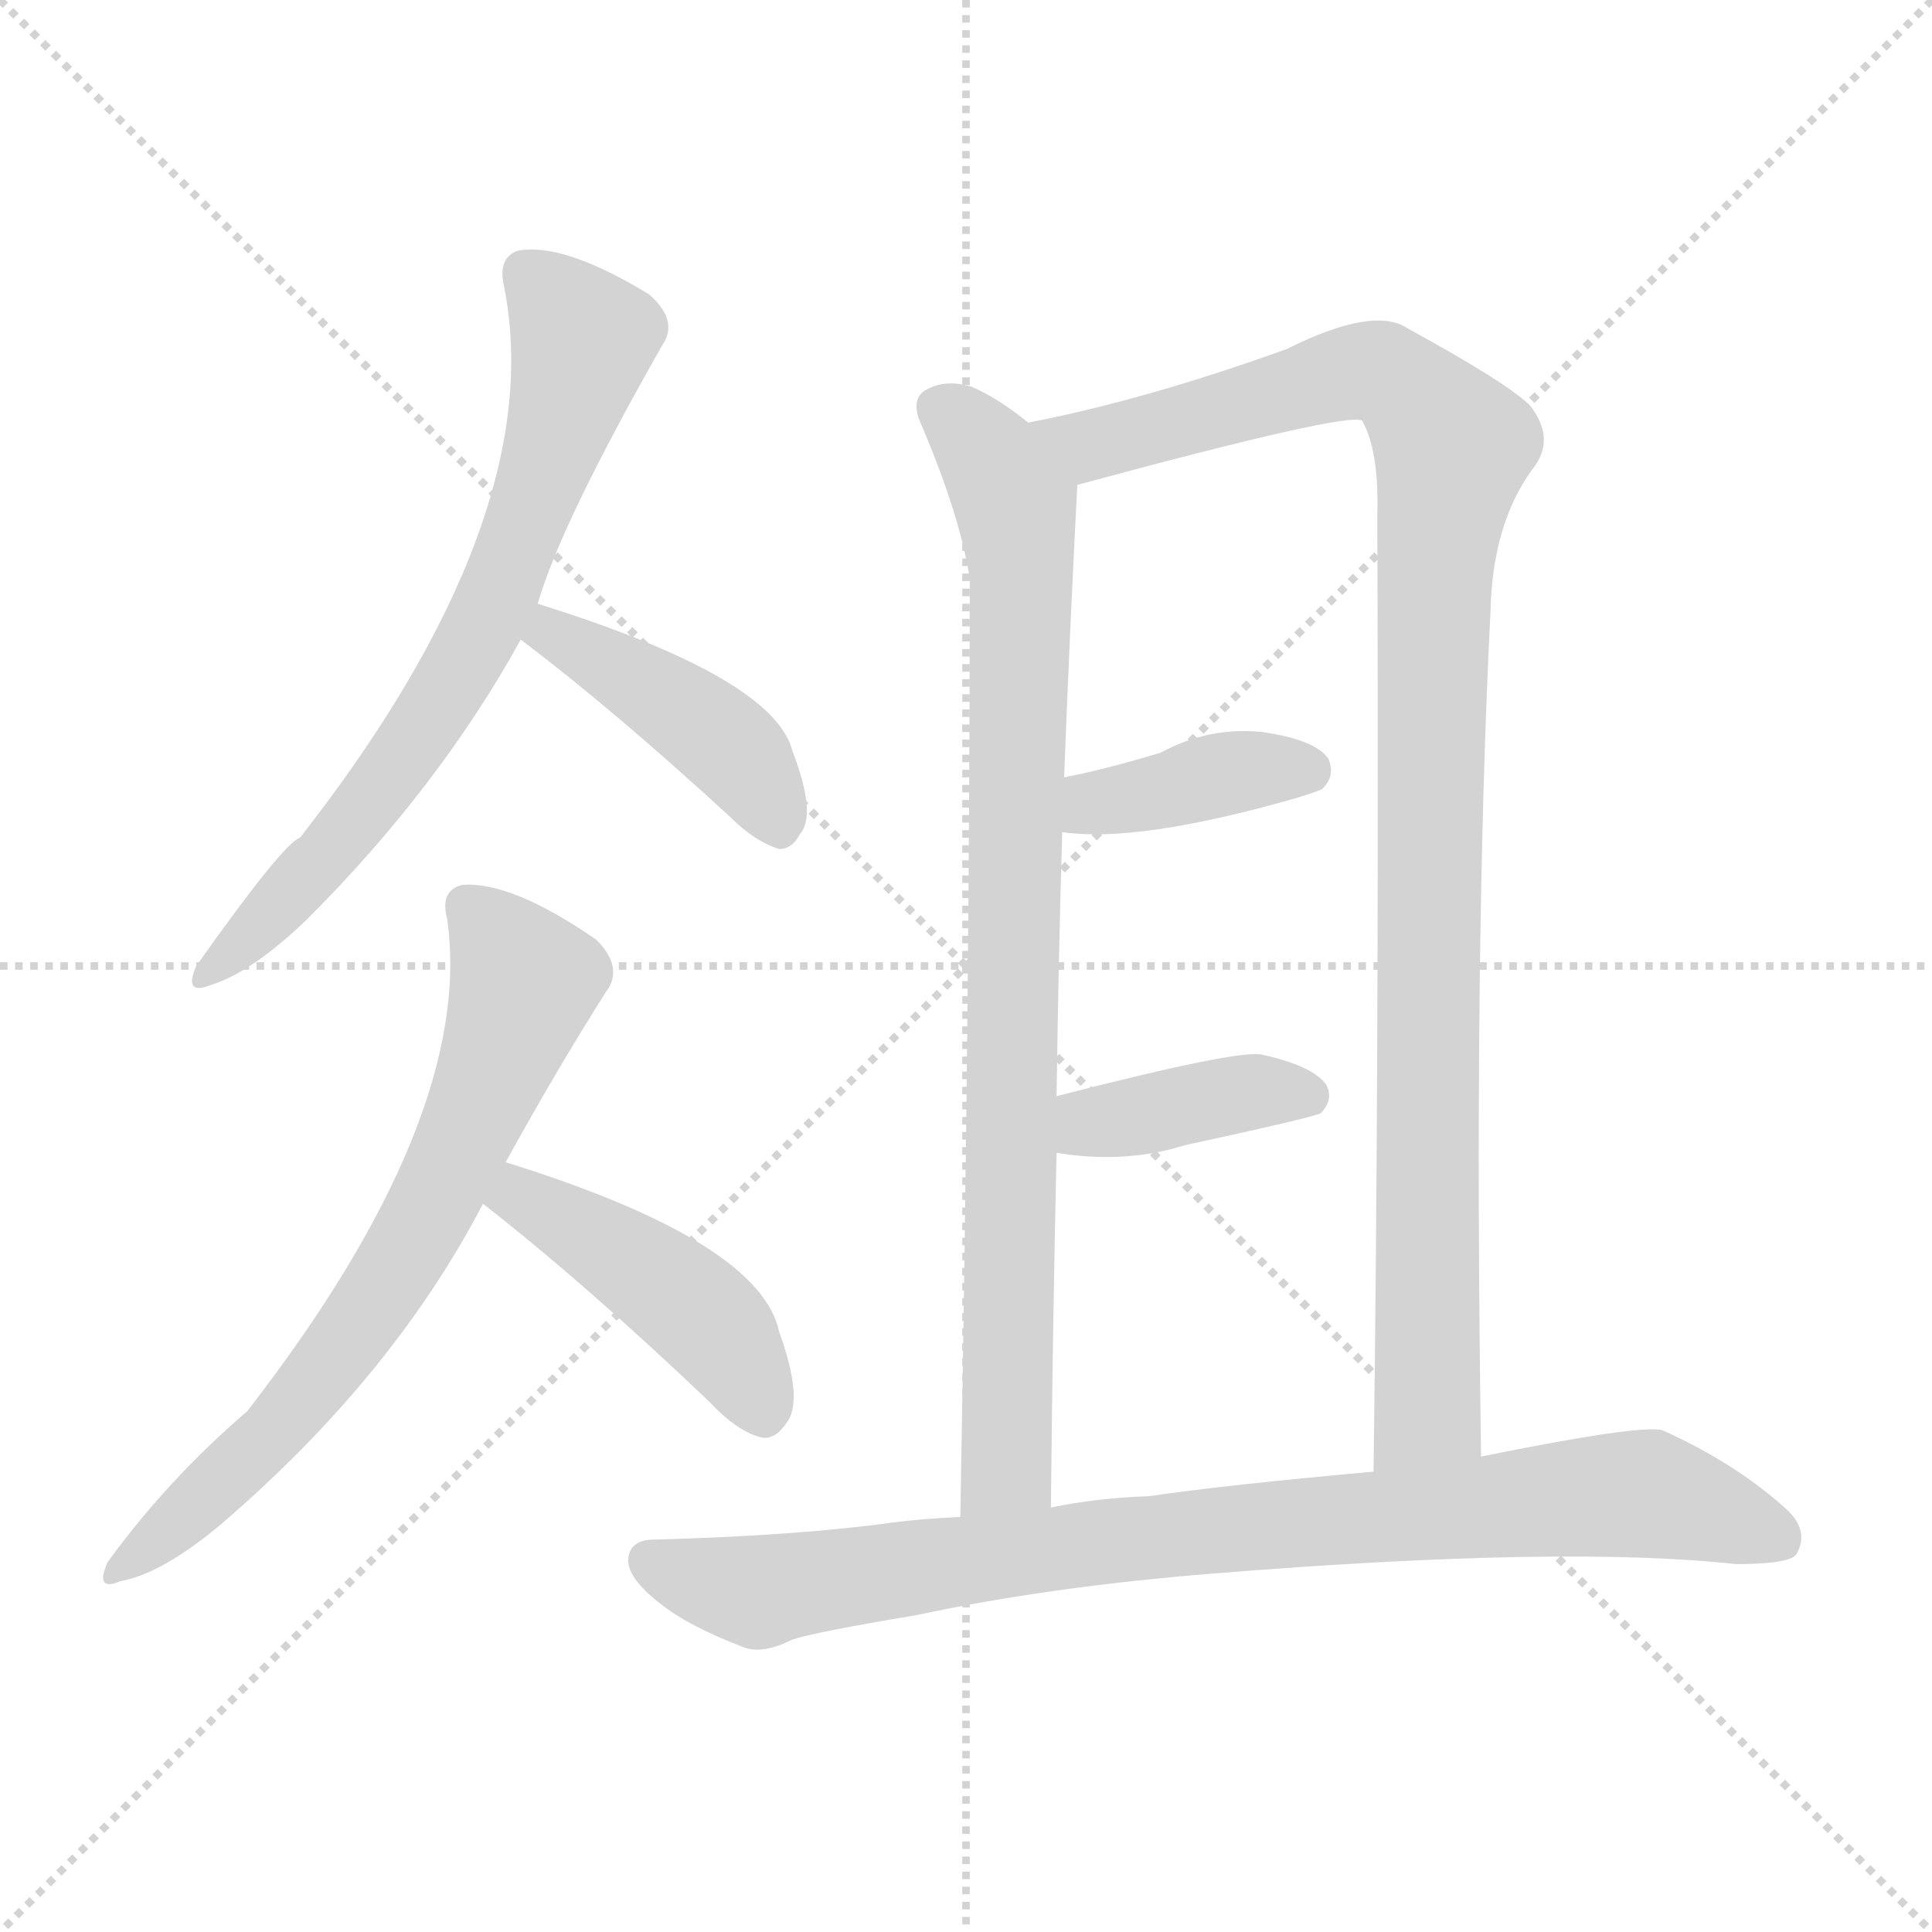
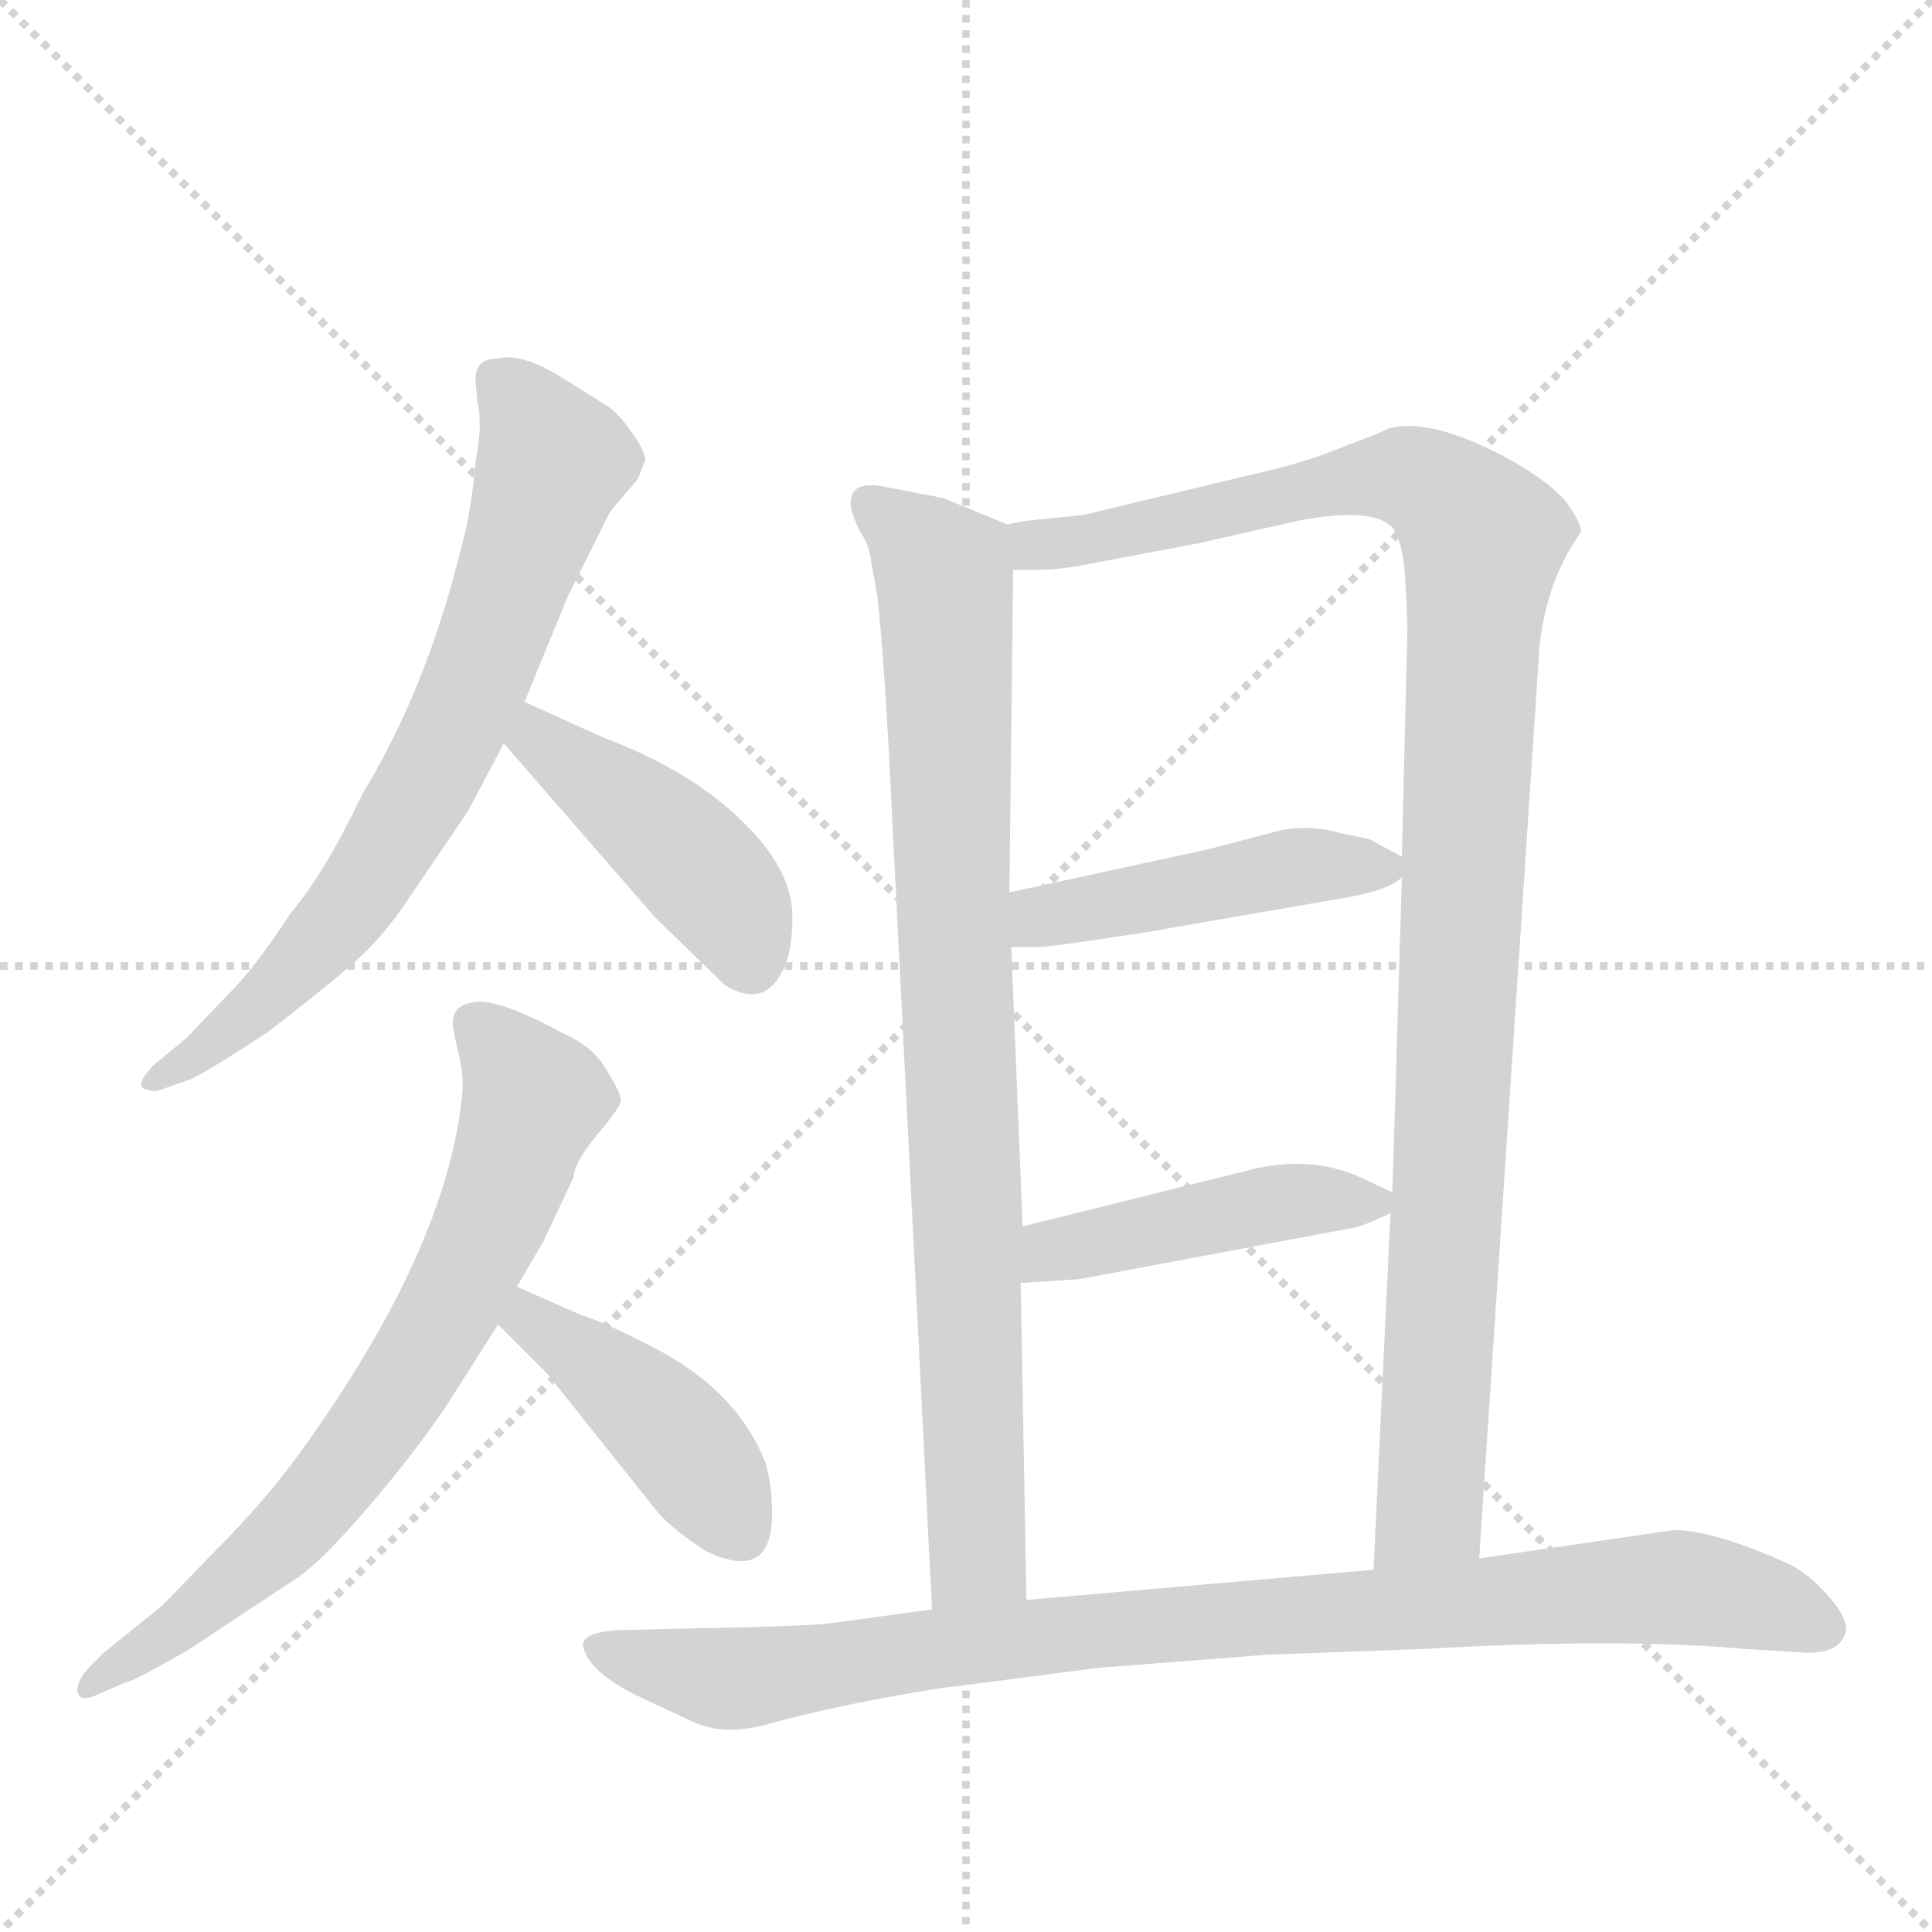
<svg xmlns="http://www.w3.org/2000/svg" version="1.1" viewBox="0 0 1024 1024">
  <g stroke="lightgray" stroke-dasharray="1,1" stroke-width="1" transform="scale(4, 4)">
    <line x1="0" y1="0" x2="256" y2="256" />
    <line x1="256" y1="0" x2="0" y2="256" />
    <line x1="128" y1="0" x2="128" y2="256" />
    <line x1="0" y1="128" x2="256" y2="128" />
  </g>
-   <g transform="scale(1, -1) translate(0, -900)">
+   <g transform="scale(1, -1) translate(0, -860)">
    <style type="text/css">
      
        @keyframes keyframes0 {
          from {
            stroke: blue;
-             stroke-dashoffset: 691;
-             stroke-width: 128;
-           }
-           69% {
+             stroke-dashoffset: 711;
+             stroke-width: 128;
+           }
+           70% {
            animation-timing-function: step-end;
            stroke: blue;
            stroke-dashoffset: 0;
            stroke-width: 128;
          }
          to {
            stroke: black;
            stroke-width: 1024;
          }
        }
        #make-me-a-hanzi-animation-0 {
-           animation: keyframes0 0.812s both;
+           animation: keyframes0 0.829s both;
          animation-delay: 0s;
          animation-timing-function: linear;
        }
      
        @keyframes keyframes1 {
          from {
            stroke: blue;
+             stroke-dashoffset: 434;
+             stroke-width: 128;
+           }
+           59% {
+             animation-timing-function: step-end;
+             stroke: blue;
+             stroke-dashoffset: 0;
+             stroke-width: 128;
+           }
+           to {
+             stroke: black;
+             stroke-width: 1024;
+           }
+         }
+         #make-me-a-hanzi-animation-1 {
+           animation: keyframes1 0.603s both;
+           animation-delay: 0.829s;
+           animation-timing-function: linear;
+         }
+       
+         @keyframes keyframes2 {
+           from {
+             stroke: blue;
+             stroke-dashoffset: 705;
+             stroke-width: 128;
+           }
+           70% {
+             animation-timing-function: step-end;
+             stroke: blue;
+             stroke-dashoffset: 0;
+             stroke-width: 128;
+           }
+           to {
+             stroke: black;
+             stroke-width: 1024;
+           }
+         }
+         #make-me-a-hanzi-animation-2 {
+           animation: keyframes2 0.824s both;
+           animation-delay: 1.432s;
+           animation-timing-function: linear;
+         }
+       
+         @keyframes keyframes3 {
+           from {
+             stroke: blue;
            stroke-dashoffset: 425;
            stroke-width: 128;
          }
          58% {
            animation-timing-function: step-end;
            stroke: blue;
            stroke-dashoffset: 0;
            stroke-width: 128;
          }
          to {
            stroke: black;
            stroke-width: 1024;
          }
        }
-         #make-me-a-hanzi-animation-1 {
-           animation: keyframes1 0.596s both;
-           animation-delay: 0.812s;
-           animation-timing-function: linear;
-         }
-       
-         @keyframes keyframes2 {
-           from {
-             stroke: blue;
-             stroke-dashoffset: 684;
-             stroke-width: 128;
-           }
-           69% {
-             animation-timing-function: step-end;
-             stroke: blue;
-             stroke-dashoffset: 0;
-             stroke-width: 128;
-           }
-           to {
-             stroke: black;
-             stroke-width: 1024;
-           }
-         }
-         #make-me-a-hanzi-animation-2 {
-           animation: keyframes2 0.807s both;
-           animation-delay: 1.408s;
-           animation-timing-function: linear;
-         }
-       
-         @keyframes keyframes3 {
-           from {
-             stroke: blue;
-             stroke-dashoffset: 442;
+         #make-me-a-hanzi-animation-3 {
+           animation: keyframes3 0.596s both;
+           animation-delay: 2.256s;
+           animation-timing-function: linear;
+         }
+       
+         @keyframes keyframes4 {
+           from {
+             stroke: blue;
+             stroke-dashoffset: 857;
+             stroke-width: 128;
+           }
+           74% {
+             animation-timing-function: step-end;
+             stroke: blue;
+             stroke-dashoffset: 0;
+             stroke-width: 128;
+           }
+           to {
+             stroke: black;
+             stroke-width: 1024;
+           }
+         }
+         #make-me-a-hanzi-animation-4 {
+           animation: keyframes4 0.947s both;
+           animation-delay: 2.851s;
+           animation-timing-function: linear;
+         }
+       
+         @keyframes keyframes5 {
+           from {
+             stroke: blue;
+             stroke-dashoffset: 1068;
+             stroke-width: 128;
+           }
+           78% {
+             animation-timing-function: step-end;
+             stroke: blue;
+             stroke-dashoffset: 0;
+             stroke-width: 128;
+           }
+           to {
+             stroke: black;
+             stroke-width: 1024;
+           }
+         }
+         #make-me-a-hanzi-animation-5 {
+           animation: keyframes5 1.119s both;
+           animation-delay: 3.799s;
+           animation-timing-function: linear;
+         }
+       
+         @keyframes keyframes6 {
+           from {
+             stroke: blue;
+             stroke-dashoffset: 453;
+             stroke-width: 128;
+           }
+           60% {
+             animation-timing-function: step-end;
+             stroke: blue;
+             stroke-dashoffset: 0;
+             stroke-width: 128;
+           }
+           to {
+             stroke: black;
+             stroke-width: 1024;
+           }
+         }
+         #make-me-a-hanzi-animation-6 {
+           animation: keyframes6 0.619s both;
+           animation-delay: 4.918s;
+           animation-timing-function: linear;
+         }
+       
+         @keyframes keyframes7 {
+           from {
+             stroke: blue;
+             stroke-dashoffset: 446;
            stroke-width: 128;
          }
          59% {
            animation-timing-function: step-end;
            stroke: blue;
            stroke-dashoffset: 0;
            stroke-width: 128;
          }
          to {
            stroke: black;
            stroke-width: 1024;
          }
        }
-         #make-me-a-hanzi-animation-3 {
-           animation: keyframes3 0.61s both;
-           animation-delay: 2.215s;
-           animation-timing-function: linear;
-         }
-       
-         @keyframes keyframes4 {
-           from {
-             stroke: blue;
-             stroke-dashoffset: 858;
-             stroke-width: 128;
-           }
-           74% {
-             animation-timing-function: step-end;
-             stroke: blue;
-             stroke-dashoffset: 0;
-             stroke-width: 128;
-           }
-           to {
-             stroke: black;
-             stroke-width: 1024;
-           }
-         }
-         #make-me-a-hanzi-animation-4 {
-           animation: keyframes4 0.948s both;
-           animation-delay: 2.825s;
-           animation-timing-function: linear;
-         }
-       
-         @keyframes keyframes5 {
-           from {
-             stroke: blue;
-             stroke-dashoffset: 1043;
-             stroke-width: 128;
-           }
-           77% {
-             animation-timing-function: step-end;
-             stroke: blue;
-             stroke-dashoffset: 0;
-             stroke-width: 128;
-           }
-           to {
-             stroke: black;
-             stroke-width: 1024;
-           }
-         }
-         #make-me-a-hanzi-animation-5 {
-           animation: keyframes5 1.099s both;
-           animation-delay: 3.773s;
-           animation-timing-function: linear;
-         }
-       
-         @keyframes keyframes6 {
-           from {
-             stroke: blue;
-             stroke-dashoffset: 384;
-             stroke-width: 128;
-           }
-           56% {
-             animation-timing-function: step-end;
-             stroke: blue;
-             stroke-dashoffset: 0;
-             stroke-width: 128;
-           }
-           to {
-             stroke: black;
-             stroke-width: 1024;
-           }
-         }
-         #make-me-a-hanzi-animation-6 {
-           animation: keyframes6 0.562s both;
-           animation-delay: 4.872s;
-           animation-timing-function: linear;
-         }
-       
-         @keyframes keyframes7 {
-           from {
-             stroke: blue;
-             stroke-dashoffset: 387;
-             stroke-width: 128;
-           }
-           56% {
-             animation-timing-function: step-end;
-             stroke: blue;
-             stroke-dashoffset: 0;
-             stroke-width: 128;
-           }
-           to {
-             stroke: black;
-             stroke-width: 1024;
-           }
-         }
        #make-me-a-hanzi-animation-7 {
-           animation: keyframes7 0.565s both;
-           animation-delay: 5.434s;
+           animation: keyframes7 0.613s both;
+           animation-delay: 5.537s;
          animation-timing-function: linear;
        }
      
        @keyframes keyframes8 {
          from {
            stroke: blue;
-             stroke-dashoffset: 865;
-             stroke-width: 128;
-           }
-           74% {
+             stroke-dashoffset: 913;
+             stroke-width: 128;
+           }
+           75% {
            animation-timing-function: step-end;
            stroke: blue;
            stroke-dashoffset: 0;
            stroke-width: 128;
          }
          to {
            stroke: black;
            stroke-width: 1024;
          }
        }
        #make-me-a-hanzi-animation-8 {
-           animation: keyframes8 0.954s both;
-           animation-delay: 5.999s;
+           animation: keyframes8 0.993s both;
+           animation-delay: 6.15s;
          animation-timing-function: linear;
        }
      
    </style>
-     <path d="M 285 580 Q 297 622 351 717 Q 360 730 344 744 Q 298 772 274 767 Q 264 763 267 749 Q 292 626 159 456 Q 150 453 104 388 Q 97 372 112 378 Q 134 385 163 413 Q 233 483 276 561 L 285 580 Z" fill="lightgray" />
-     <path d="M 276 561 Q 325 524 387 467 Q 400 454 413 450 Q 420 450 424 458 Q 433 468 420 502 Q 410 541 285 580 C 256 589 252 579 276 561 Z" fill="lightgray" />
-     <path d="M 268 284 Q 295 333 321 374 Q 331 387 316 402 Q 271 433 245 431 Q 233 428 237 413 Q 252 308 131 152 Q 89 116 57 72 Q 50 56 64 62 Q 86 66 117 92 Q 208 170 256 262 L 268 284 Z" fill="lightgray" />
-     <path d="M 256 262 Q 311 219 376 157 Q 391 141 404 138 Q 411 137 417 146 Q 426 158 413 194 Q 403 242 268 284 C 239 293 232 281 256 262 Z" fill="lightgray" />
-     <path d="M 545 676 Q 529 689 515 695 Q 502 699 492 694 Q 483 690 487 678 Q 509 627 514 593 Q 514 380 509 96 C 508 66 557 71 557 101 Q 558 200 560 289 L 560 319 Q 561 392 563 459 L 564 488 Q 567 566 571 643 C 572 657 569 658 545 676 Z" fill="lightgray" />
-     <path d="M 785 128 Q 781 398 790 576 Q 791 622 812 651 Q 825 667 811 685 Q 799 697 746 726 Q 728 738 682 715 Q 607 688 545 676 C 516 670 542 635 571 643 Q 715 682 722 677 Q 731 661 730 627 Q 731 338 728 120 C 728 90 785 98 785 128 Z" fill="lightgray" />
-     <path d="M 563 459 Q 603 453 687 477 Q 700 481 701 482 Q 708 489 704 498 Q 697 508 669 512 Q 641 515 615 501 Q 585 492 564 488 C 535 482 533 463 563 459 Z" fill="lightgray" />
-     <path d="M 560 289 Q 596 283 628 293 Q 697 308 700 310 Q 707 317 703 325 Q 696 335 669 341 Q 657 344 560 319 C 531 312 530 293 560 289 Z" fill="lightgray" />
-     <path d="M 643 66 Q 829 81 920 71 Q 948 71 952 76 Q 959 88 948 99 Q 921 124 881 142 Q 869 145 785 128 L 728 120 Q 650 113 609 107 Q 581 106 557 101 L 509 96 Q 488 95 473 93 Q 422 86 347 84 Q 334 84 333 74 Q 332 64 350 50 Q 365 38 394 27 Q 404 23 420 31 Q 432 35 486 44 Q 556 59 643 66 Z" fill="lightgray" />
+     <path d="M 252 659 L 253 647 Q 256 635 252 615 Q 250 589 244 568 Q 226 495 192 439 Q 172 397 154 376 Q 136 348 121 333 L 99 310 L 82 296 Q 72 286 76 283 Q 82 281 84 282 L 101 288 Q 110 292 142 313 Q 182 344 191 353 Q 201 362 212 377 L 248 430 L 267 466 L 278 488 L 301 544 L 318 578 Q 323 589 326 592 L 338 606 L 342 616 Q 342 621 334 632 Q 327 642 320 646 L 296 661 Q 276 673 264 670 Q 252 670 252 659 Z" fill="lightgray" />
+     <path d="M 267 466 L 347 374 L 384 338 Q 405 325 415 346 Q 420 355 420 374 Q 420 393 405 412 Q 376 448 320 469 L 278 488 C 251 500 247 489 267 466 Z" fill="lightgray" />
+     <path d="M 240 318 Q 240 314 243 302 Q 246 290 245 280 Q 237 198 159 90 Q 140 64 116 40 L 86 9 L 55 -16 L 48 -23 Q 41 -30 41 -36 Q 42 -43 52 -38 L 66 -32 Q 69 -32 99 -15 L 158 24 Q 171 33 195 61 Q 219 89 236 114 L 264 158 L 274 178 L 288 202 L 304 236 Q 304 243 316 258 Q 328 272 329 276 Q 330 279 322 292 Q 315 305 299 312 Q 266 330 253 329 Q 240 328 240 318 Z" fill="lightgray" />
+     <path d="M 264 158 L 290 132 L 349 58 Q 357 49 374 38 Q 407 22 409 53 Q 410 68 406 84 Q 391 123 346 146 Q 321 159 308 163 L 274 178 C 247 190 243 179 264 158 Z" fill="lightgray" />
+     <path d="M 534 582 L 500 596 L 469 602 Q 449 606 451 591 Q 452 586 456 578 Q 461 571 462 561 L 465 544 Q 469 509 473 424 L 494 7 C 496 -23 545 -18 544 12 L 541 180 L 542 210 L 536 358 L 535 387 L 537 558 C 537 581 537 581 534 582 Z" fill="lightgray" />
+     <path d="M 784 34 L 816 518 Q 820 553 838 578 Q 838 583 830 594 Q 822 604 801 616 Q 759 639 736 633 Q 733 631 714 624 Q 695 616 674 611 L 574 587 L 554 585 Q 542 584 534 582 C 504 578 507 557 537 558 L 551 558 Q 563 558 582 562 L 635 572 L 688 584 Q 730 592 739 579 Q 744 571 745 550 L 746 528 L 743 406 L 743 395 L 738 228 L 737 217 L 728 28 C 727 -2 782 4 784 34 Z" fill="lightgray" />
+     <path d="M 641 410 L 535 387 C 506 381 506 358 536 358 L 550 358 Q 557 358 608 366 L 712 384 Q 736 388 743 395 C 752 401 752 401 743 406 L 728 414 Q 729 415 712 418 Q 696 423 679 420 L 641 410 Z" fill="lightgray" />
+     <path d="M 667 241 L 542 210 C 513 203 511 178 541 180 L 572 182 L 716 209 Q 720 209 737 217 C 749 223 749 223 738 228 L 721 236 Q 697 247 667 241 Z" fill="lightgray" />
+     <path d="M 887 49 L 784 34 L 728 28 L 544 12 L 494 7 L 443 0 Q 430 -2 370 -3 L 328 -4 Q 309 -5 309 -12 Q 311 -25 336 -38 L 366 -52 Q 384 -61 410 -53 Q 436 -46 468 -40 Q 501 -34 505 -34 L 582 -24 L 672 -17 L 754 -14 Q 859 -8 925 -14 L 958 -16 Q 973 -16 977 -8 Q 982 -1 970 13 Q 958 27 946 32 Q 908 49 887 49 Z" fill="lightgray" />
    <clipPath id="make-me-a-hanzi-clip-0">
-       <path d="M 285 580 Q 297 622 351 717 Q 360 730 344 744 Q 298 772 274 767 Q 264 763 267 749 Q 292 626 159 456 Q 150 453 104 388 Q 97 372 112 378 Q 134 385 163 413 Q 233 483 276 561 L 285 580 Z" />
-     </clipPath>
-     <path clip-path="url(#make-me-a-hanzi-clip-0)" d="M 280 754 L 308 719 L 290 653 L 259 575 L 225 514 L 189 465 L 114 388" fill="none" id="make-me-a-hanzi-animation-0" stroke-dasharray="563 1126" stroke-linecap="round" />
+       <path d="M 252 659 L 253 647 Q 256 635 252 615 Q 250 589 244 568 Q 226 495 192 439 Q 172 397 154 376 Q 136 348 121 333 L 99 310 L 82 296 Q 72 286 76 283 Q 82 281 84 282 L 101 288 Q 110 292 142 313 Q 182 344 191 353 Q 201 362 212 377 L 248 430 L 267 466 L 278 488 L 301 544 L 318 578 Q 323 589 326 592 L 338 606 L 342 616 Q 342 621 334 632 Q 327 642 320 646 L 296 661 Q 276 673 264 670 Q 252 670 252 659 Z" />
+     </clipPath>
+     <path clip-path="url(#make-me-a-hanzi-clip-0)" d="M 262 660 L 279 643 L 293 616 L 246 484 L 181 373 L 143 331 L 81 289" fill="none" id="make-me-a-hanzi-animation-0" stroke-dasharray="583 1166" stroke-linecap="round" />
    <clipPath id="make-me-a-hanzi-clip-1">
-       <path d="M 276 561 Q 325 524 387 467 Q 400 454 413 450 Q 420 450 424 458 Q 433 468 420 502 Q 410 541 285 580 C 256 589 252 579 276 561 Z" />
-     </clipPath>
-     <path clip-path="url(#make-me-a-hanzi-clip-1)" d="M 285 563 L 295 566 L 382 508 L 402 486 L 412 464" fill="none" id="make-me-a-hanzi-animation-1" stroke-dasharray="297 594" stroke-linecap="round" />
+       <path d="M 267 466 L 347 374 L 384 338 Q 405 325 415 346 Q 420 355 420 374 Q 420 393 405 412 Q 376 448 320 469 L 278 488 C 251 500 247 489 267 466 Z" />
+     </clipPath>
+     <path clip-path="url(#make-me-a-hanzi-clip-1)" d="M 282 479 L 285 468 L 352 418 L 382 388 L 398 351" fill="none" id="make-me-a-hanzi-animation-1" stroke-dasharray="306 612" stroke-linecap="round" />
    <clipPath id="make-me-a-hanzi-clip-2">
-       <path d="M 268 284 Q 295 333 321 374 Q 331 387 316 402 Q 271 433 245 431 Q 233 428 237 413 Q 252 308 131 152 Q 89 116 57 72 Q 50 56 64 62 Q 86 66 117 92 Q 208 170 256 262 L 268 284 Z" />
-     </clipPath>
-     <path clip-path="url(#make-me-a-hanzi-clip-2)" d="M 248 419 L 266 400 L 277 376 L 232 267 L 195 204 L 148 144 L 67 72" fill="none" id="make-me-a-hanzi-animation-2" stroke-dasharray="556 1112" stroke-linecap="round" />
+       <path d="M 240 318 Q 240 314 243 302 Q 246 290 245 280 Q 237 198 159 90 Q 140 64 116 40 L 86 9 L 55 -16 L 48 -23 Q 41 -30 41 -36 Q 42 -43 52 -38 L 66 -32 Q 69 -32 99 -15 L 158 24 Q 171 33 195 61 Q 219 89 236 114 L 264 158 L 274 178 L 288 202 L 304 236 Q 304 243 316 258 Q 328 272 329 276 Q 330 279 322 292 Q 315 305 299 312 Q 266 330 253 329 Q 240 328 240 318 Z" />
+     </clipPath>
+     <path clip-path="url(#make-me-a-hanzi-clip-2)" d="M 251 318 L 283 277 L 238 167 L 198 103 L 149 43 L 85 -10 L 48 -31" fill="none" id="make-me-a-hanzi-animation-2" stroke-dasharray="577 1154" stroke-linecap="round" />
    <clipPath id="make-me-a-hanzi-clip-3">
-       <path d="M 256 262 Q 311 219 376 157 Q 391 141 404 138 Q 411 137 417 146 Q 426 158 413 194 Q 403 242 268 284 C 239 293 232 281 256 262 Z" />
-     </clipPath>
-     <path clip-path="url(#make-me-a-hanzi-clip-3)" d="M 266 264 L 278 266 L 366 208 L 392 178 L 404 152" fill="none" id="make-me-a-hanzi-animation-3" stroke-dasharray="314 628" stroke-linecap="round" />
+       <path d="M 264 158 L 290 132 L 349 58 Q 357 49 374 38 Q 407 22 409 53 Q 410 68 406 84 Q 391 123 346 146 Q 321 159 308 163 L 274 178 C 247 190 243 179 264 158 Z" />
+     </clipPath>
+     <path clip-path="url(#make-me-a-hanzi-clip-3)" d="M 277 170 L 280 161 L 357 100 L 392 50" fill="none" id="make-me-a-hanzi-animation-3" stroke-dasharray="297 594" stroke-linecap="round" />
    <clipPath id="make-me-a-hanzi-clip-4">
-       <path d="M 545 676 Q 529 689 515 695 Q 502 699 492 694 Q 483 690 487 678 Q 509 627 514 593 Q 514 380 509 96 C 508 66 557 71 557 101 Q 558 200 560 289 L 560 319 Q 561 392 563 459 L 564 488 Q 567 566 571 643 C 572 657 569 658 545 676 Z" />
-     </clipPath>
-     <path clip-path="url(#make-me-a-hanzi-clip-4)" d="M 497 684 L 524 659 L 534 641 L 542 590 L 534 126 L 514 105" fill="none" id="make-me-a-hanzi-animation-4" stroke-dasharray="730 1460" stroke-linecap="round" />
+       <path d="M 534 582 L 500 596 L 469 602 Q 449 606 451 591 Q 452 586 456 578 Q 461 571 462 561 L 465 544 Q 469 509 473 424 L 494 7 C 496 -23 545 -18 544 12 L 541 180 L 542 210 L 536 358 L 535 387 L 537 558 C 537 581 537 581 534 582 Z" />
+     </clipPath>
+     <path clip-path="url(#make-me-a-hanzi-clip-4)" d="M 462 593 L 488 571 L 501 551 L 518 36 L 500 15" fill="none" id="make-me-a-hanzi-animation-4" stroke-dasharray="729 1458" stroke-linecap="round" />
    <clipPath id="make-me-a-hanzi-clip-5">
-       <path d="M 785 128 Q 781 398 790 576 Q 791 622 812 651 Q 825 667 811 685 Q 799 697 746 726 Q 728 738 682 715 Q 607 688 545 676 C 516 670 542 635 571 643 Q 715 682 722 677 Q 731 661 730 627 Q 731 338 728 120 C 728 90 785 98 785 128 Z" />
-     </clipPath>
-     <path clip-path="url(#make-me-a-hanzi-clip-5)" d="M 553 673 L 581 663 L 715 703 L 732 703 L 770 663 L 759 565 L 757 153 L 734 127" fill="none" id="make-me-a-hanzi-animation-5" stroke-dasharray="915 1830" stroke-linecap="round" />
+       <path d="M 784 34 L 816 518 Q 820 553 838 578 Q 838 583 830 594 Q 822 604 801 616 Q 759 639 736 633 Q 733 631 714 624 Q 695 616 674 611 L 574 587 L 554 585 Q 542 584 534 582 C 504 578 507 557 537 558 L 551 558 Q 563 558 582 562 L 635 572 L 688 584 Q 730 592 739 579 Q 744 571 745 550 L 746 528 L 743 406 L 743 395 L 738 228 L 737 217 L 728 28 C 727 -2 782 4 784 34 Z" />
+     </clipPath>
+     <path clip-path="url(#make-me-a-hanzi-clip-5)" d="M 540 577 L 571 572 L 744 608 L 766 597 L 786 574 L 758 59 L 734 36" fill="none" id="make-me-a-hanzi-animation-5" stroke-dasharray="940 1880" stroke-linecap="round" />
    <clipPath id="make-me-a-hanzi-clip-6">
-       <path d="M 563 459 Q 603 453 687 477 Q 700 481 701 482 Q 708 489 704 498 Q 697 508 669 512 Q 641 515 615 501 Q 585 492 564 488 C 535 482 533 463 563 459 Z" />
-     </clipPath>
-     <path clip-path="url(#make-me-a-hanzi-clip-6)" d="M 569 466 L 585 476 L 641 488 L 693 492" fill="none" id="make-me-a-hanzi-animation-6" stroke-dasharray="256 512" stroke-linecap="round" />
+       <path d="M 641 410 L 535 387 C 506 381 506 358 536 358 L 550 358 Q 557 358 608 366 L 712 384 Q 736 388 743 395 C 752 401 752 401 743 406 L 728 414 Q 729 415 712 418 Q 696 423 679 420 L 641 410 Z" />
+     </clipPath>
+     <path clip-path="url(#make-me-a-hanzi-clip-6)" d="M 543 366 L 560 376 L 678 399 L 735 401" fill="none" id="make-me-a-hanzi-animation-6" stroke-dasharray="325 650" stroke-linecap="round" />
    <clipPath id="make-me-a-hanzi-clip-7">
-       <path d="M 560 289 Q 596 283 628 293 Q 697 308 700 310 Q 707 317 703 325 Q 696 335 669 341 Q 657 344 560 319 C 531 312 530 293 560 289 Z" />
-     </clipPath>
-     <path clip-path="url(#make-me-a-hanzi-clip-7)" d="M 568 297 L 580 306 L 652 320 L 695 319" fill="none" id="make-me-a-hanzi-animation-7" stroke-dasharray="259 518" stroke-linecap="round" />
+       <path d="M 667 241 L 542 210 C 513 203 511 178 541 180 L 572 182 L 716 209 Q 720 209 737 217 C 749 223 749 223 738 228 L 721 236 Q 697 247 667 241 Z" />
+     </clipPath>
+     <path clip-path="url(#make-me-a-hanzi-clip-7)" d="M 548 187 L 558 197 L 676 222 L 731 223" fill="none" id="make-me-a-hanzi-animation-7" stroke-dasharray="318 636" stroke-linecap="round" />
    <clipPath id="make-me-a-hanzi-clip-8">
-       <path d="M 643 66 Q 829 81 920 71 Q 948 71 952 76 Q 959 88 948 99 Q 921 124 881 142 Q 869 145 785 128 L 728 120 Q 650 113 609 107 Q 581 106 557 101 L 509 96 Q 488 95 473 93 Q 422 86 347 84 Q 334 84 333 74 Q 332 64 350 50 Q 365 38 394 27 Q 404 23 420 31 Q 432 35 486 44 Q 556 59 643 66 Z" />
-     </clipPath>
-     <path clip-path="url(#make-me-a-hanzi-clip-8)" d="M 345 73 L 403 56 L 591 84 L 855 108 L 882 106 L 945 84" fill="none" id="make-me-a-hanzi-animation-8" stroke-dasharray="737 1474" stroke-linecap="round" />
+       <path d="M 887 49 L 784 34 L 728 28 L 544 12 L 494 7 L 443 0 Q 430 -2 370 -3 L 328 -4 Q 309 -5 309 -12 Q 311 -25 336 -38 L 366 -52 Q 384 -61 410 -53 Q 436 -46 468 -40 Q 501 -34 505 -34 L 582 -24 L 672 -17 L 754 -14 Q 859 -8 925 -14 L 958 -16 Q 973 -16 977 -8 Q 982 -1 970 13 Q 958 27 946 32 Q 908 49 887 49 Z" />
+     </clipPath>
+     <path clip-path="url(#make-me-a-hanzi-clip-8)" d="M 317 -14 L 387 -30 L 599 -2 L 884 19 L 927 13 L 966 -3" fill="none" id="make-me-a-hanzi-animation-8" stroke-dasharray="785 1570" stroke-linecap="round" />
  </g>
</svg>
